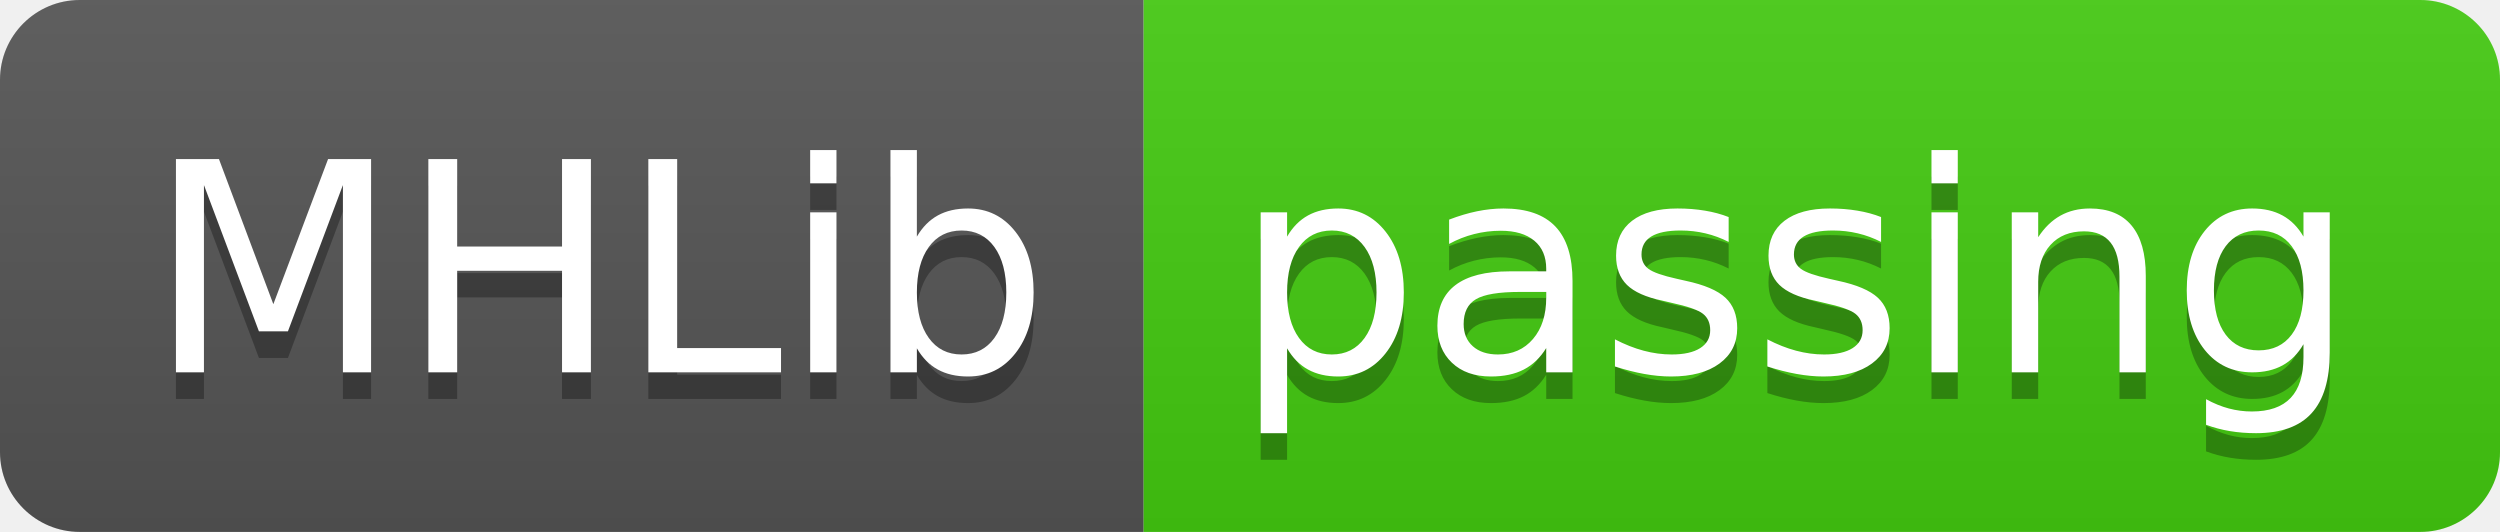
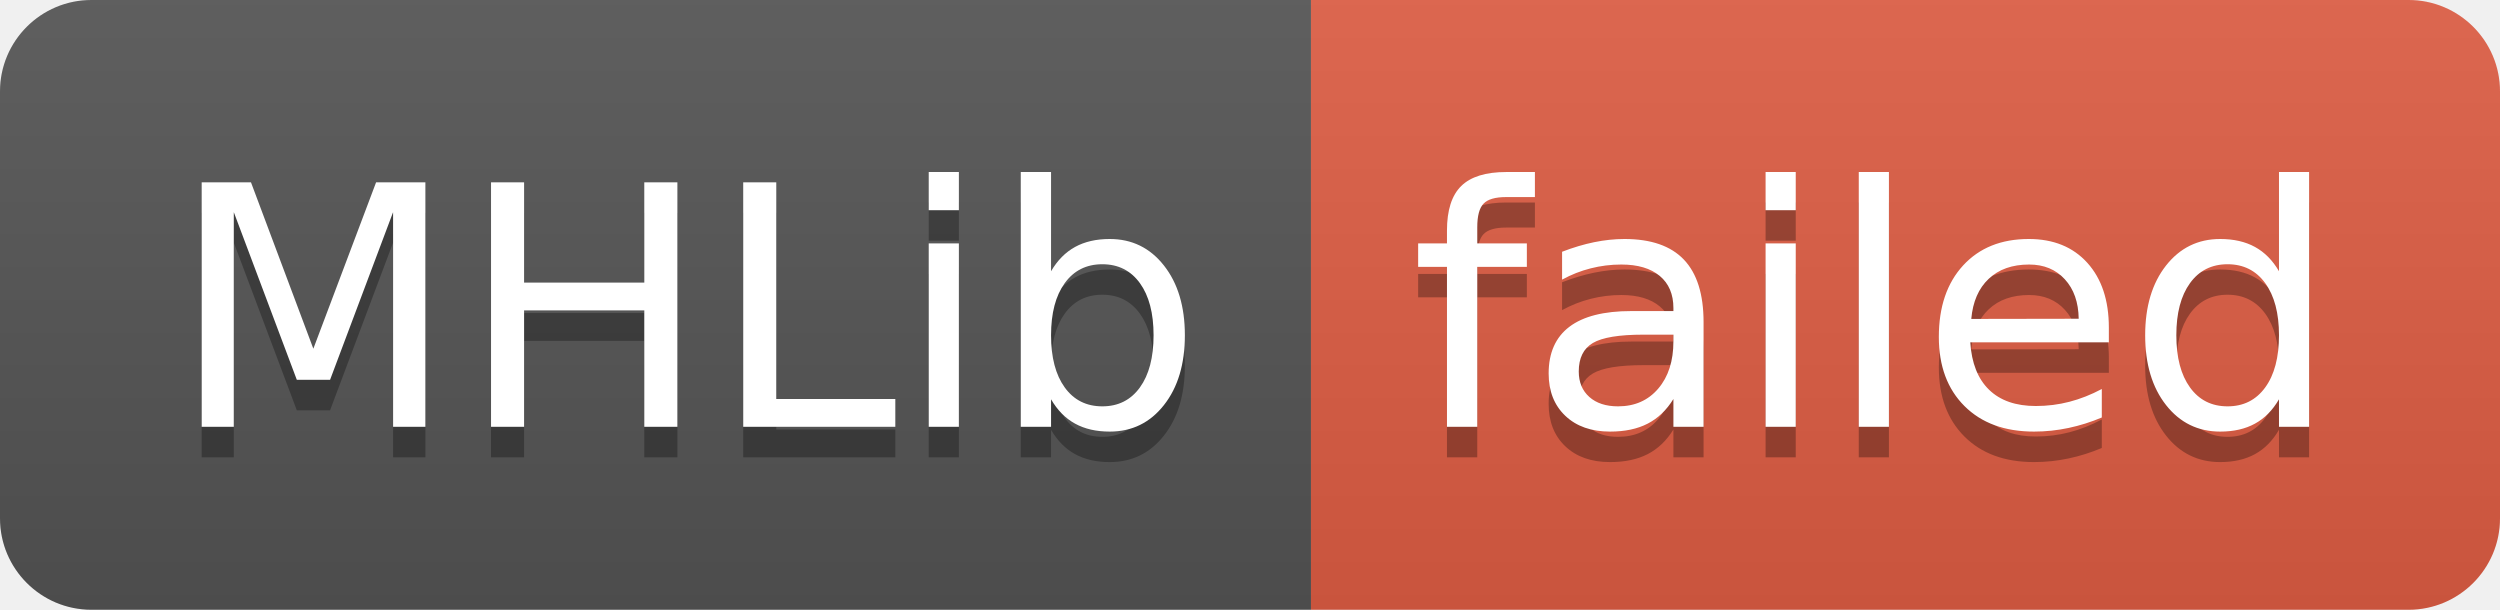
- <svg xmlns="http://www.w3.org/2000/svg" width="94" height="20" role="img" aria-label="MHLib: passing">
+ <svg xmlns="http://www.w3.org/2000/svg" width="82" height="20" role="img" aria-label="MHLib: failed">
  <linearGradient id="s" x2="0" y2="100%">
    <stop offset="0" stop-color="#bbb" stop-opacity=".1" />
    <stop offset="1" stop-opacity=".1" />
  </linearGradient>
  <clipPath id="r">
-     <rect width="94" height="20" rx="3" fill="#fff" />
+     <rect width="82" height="20" rx="3" fill="#fff" />
  </clipPath>
  <g clip-path="url(#r)">
    <rect width="43" height="20" fill="#555" />
-     <rect x="43" width="51" height="20" fill="#4c1" />
-     <rect width="94" height="20" fill="url(#s)" />
+     <rect x="43" width="39" height="20" fill="#e05d44" />
+     <rect width="82" height="20" fill="url(#s)" />
  </g>
  <g fill="#fff" text-anchor="middle" font-family="Verdana,Geneva,DejaVu Sans,sans-serif" text-rendering="geometricPrecision" font-size="110">
    <text aria-hidden="true" x="225" y="150" fill="#010101" fill-opacity=".3" transform="scale(.1)" textLength="330">MHLib</text>
    <text x="225" y="140" transform="scale(.1)" fill="#fff" textLength="330">MHLib</text>
-     <text aria-hidden="true" x="675" y="150" fill="#010101" fill-opacity=".3" transform="scale(.1)" textLength="410">passing</text>
-     <text x="675" y="140" transform="scale(.1)" fill="#fff" textLength="410">passing</text>
+     <text aria-hidden="true" x="615" y="150" fill="#010101" fill-opacity=".3" transform="scale(.1)" textLength="290">failed</text>
+     <text x="615" y="140" transform="scale(.1)" fill="#fff" textLength="290">failed</text>
  </g>
</svg>
